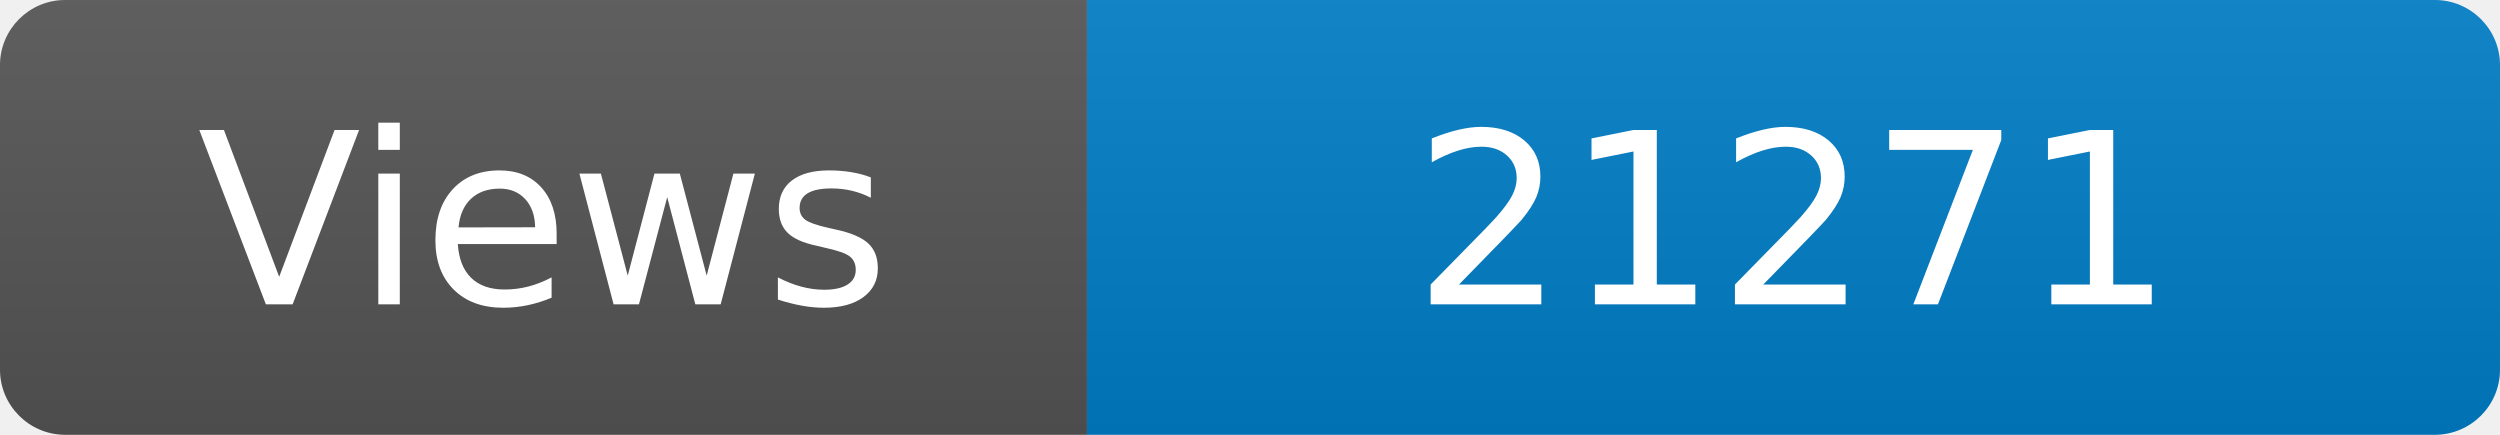
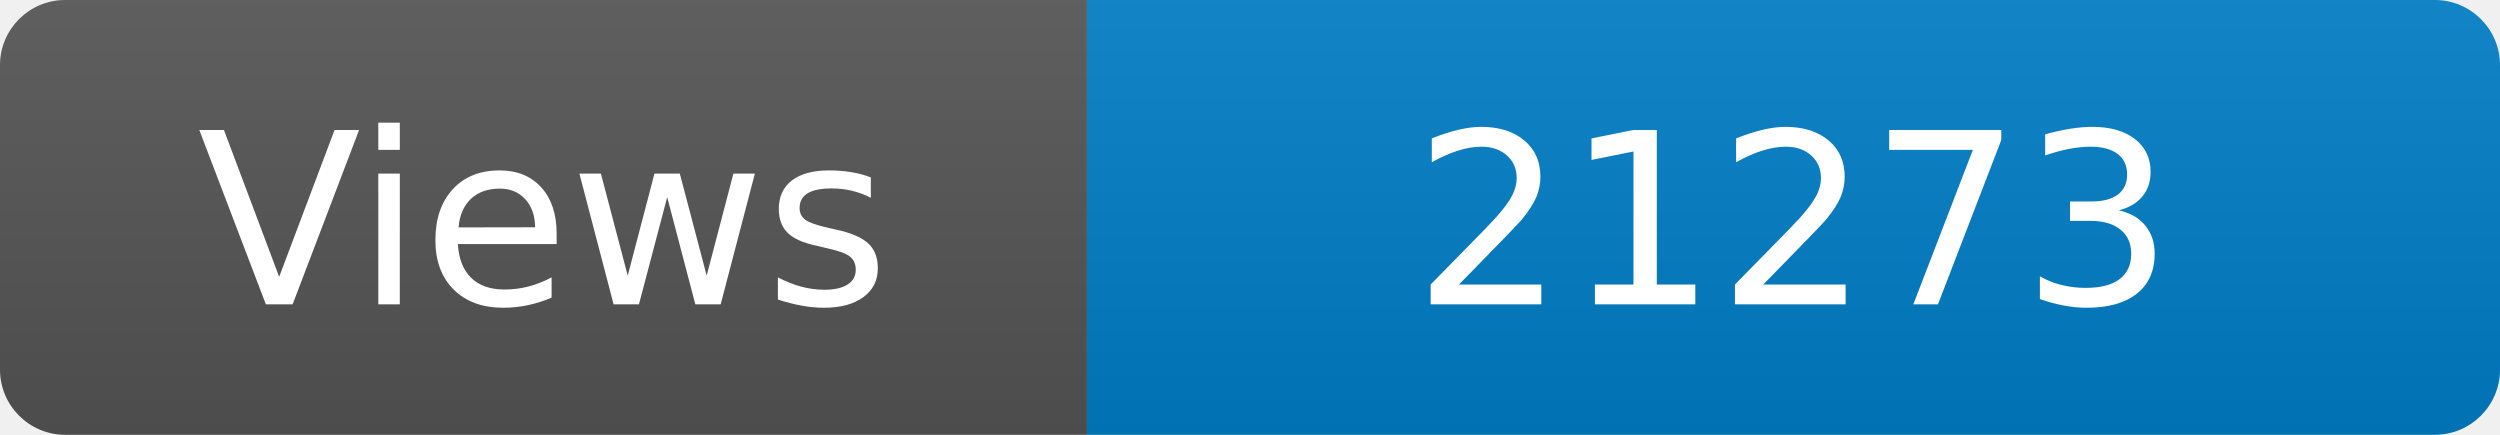
<svg xmlns="http://www.w3.org/2000/svg" width="115" height="20" role="img" aria-label="Maintained?: yes">
  <linearGradient id="s" x2="0" y2="100%">
    <stop offset="0" stop-color="#bbb" stop-opacity=".1" />
    <stop offset="1" stop-opacity=".1" />
  </linearGradient>
  <clipPath id="r">
    <rect width="115" height="20" rx="3" fill="#fff" />
  </clipPath>
  <g clip-path="url(#r)">
    <rect width="50" height="20" fill="#555" />
    <rect x="50" width="160" height="20" fill="#007ec6" />
    <rect width="115" height="20" fill="url(#s)" />
  </g>
  <g fill="#fff" text-anchor="middle" font-family="Verdana,Geneva,DejaVu Sans,sans-serif" font-size="110">
    <text x="250" y="140" transform="scale(.1)" fill="#fff">Views</text>
-     <text x="825" y="140" transform="scale(.1)" fill="#fff">21271</text>
+     <text x="825" y="140" transform="scale(.1)" fill="#fff">21273</text>
  </g>
</svg>
